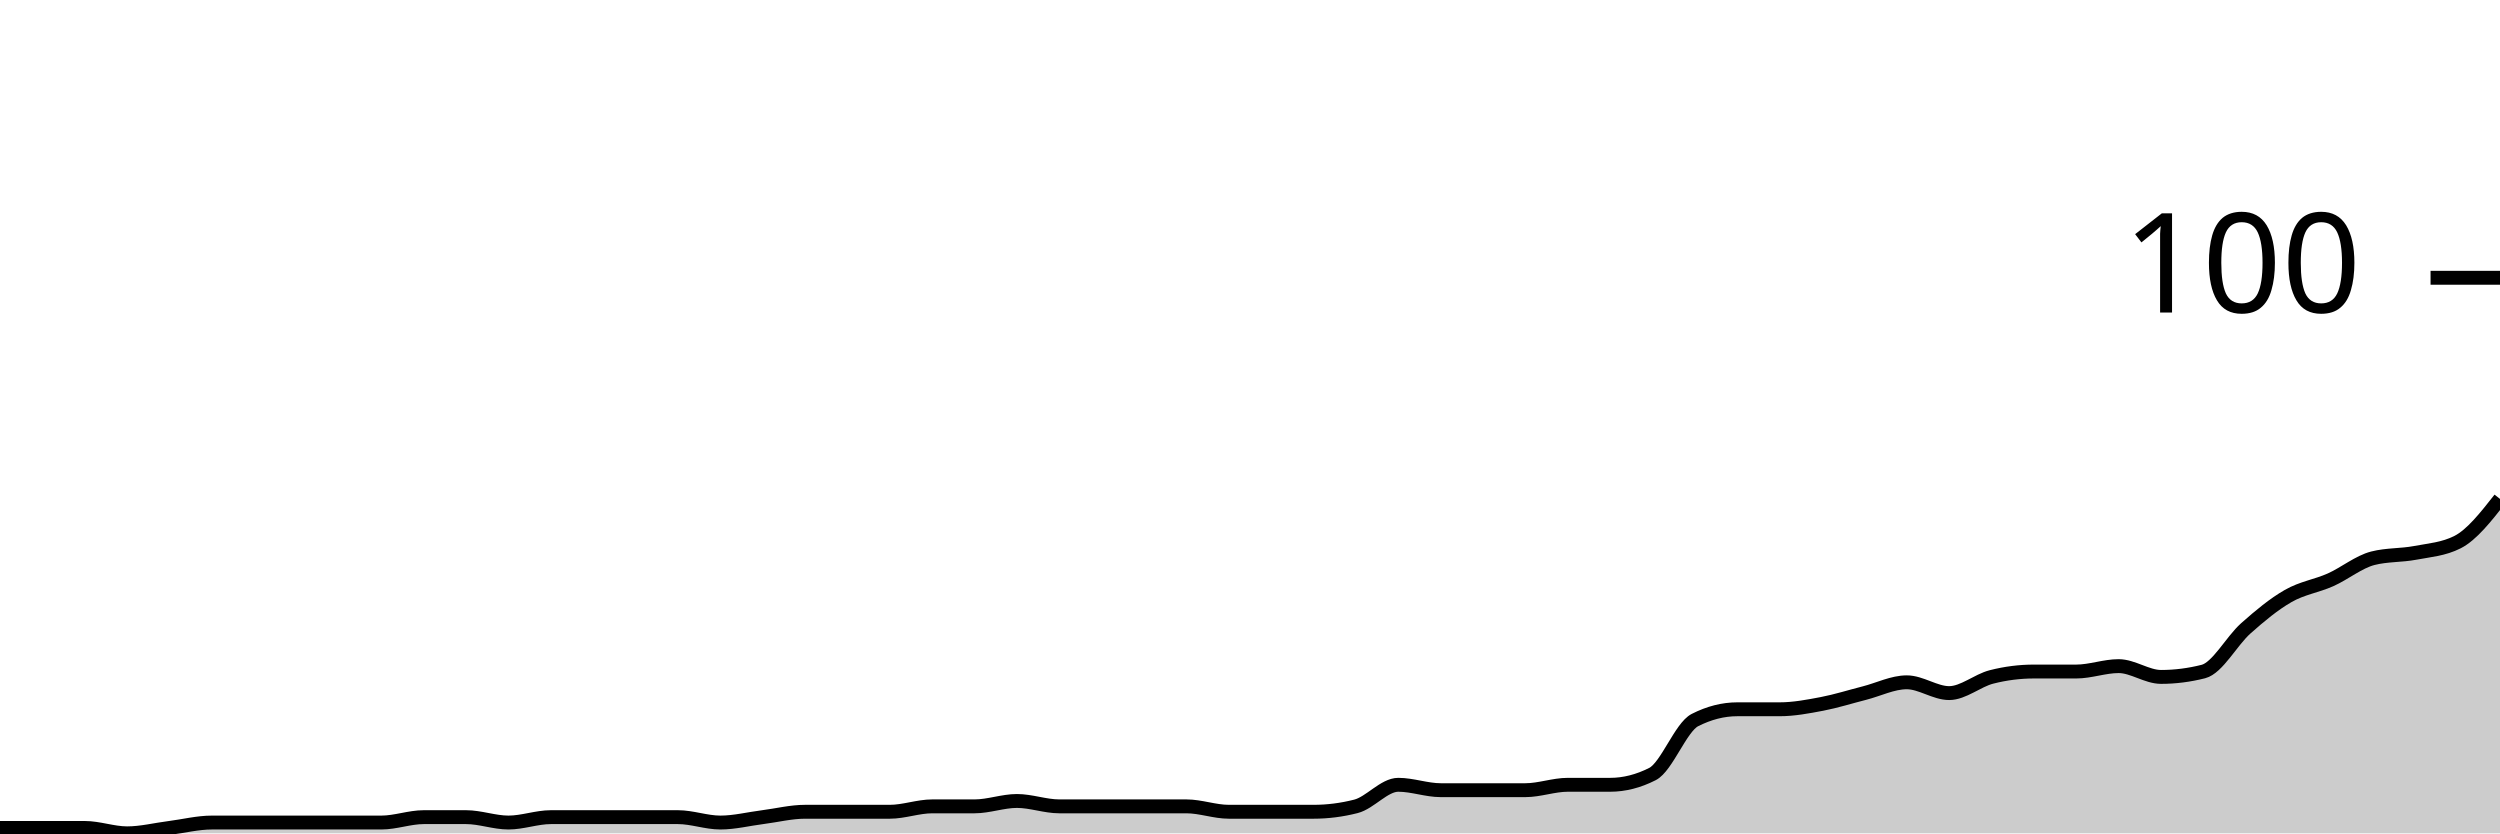
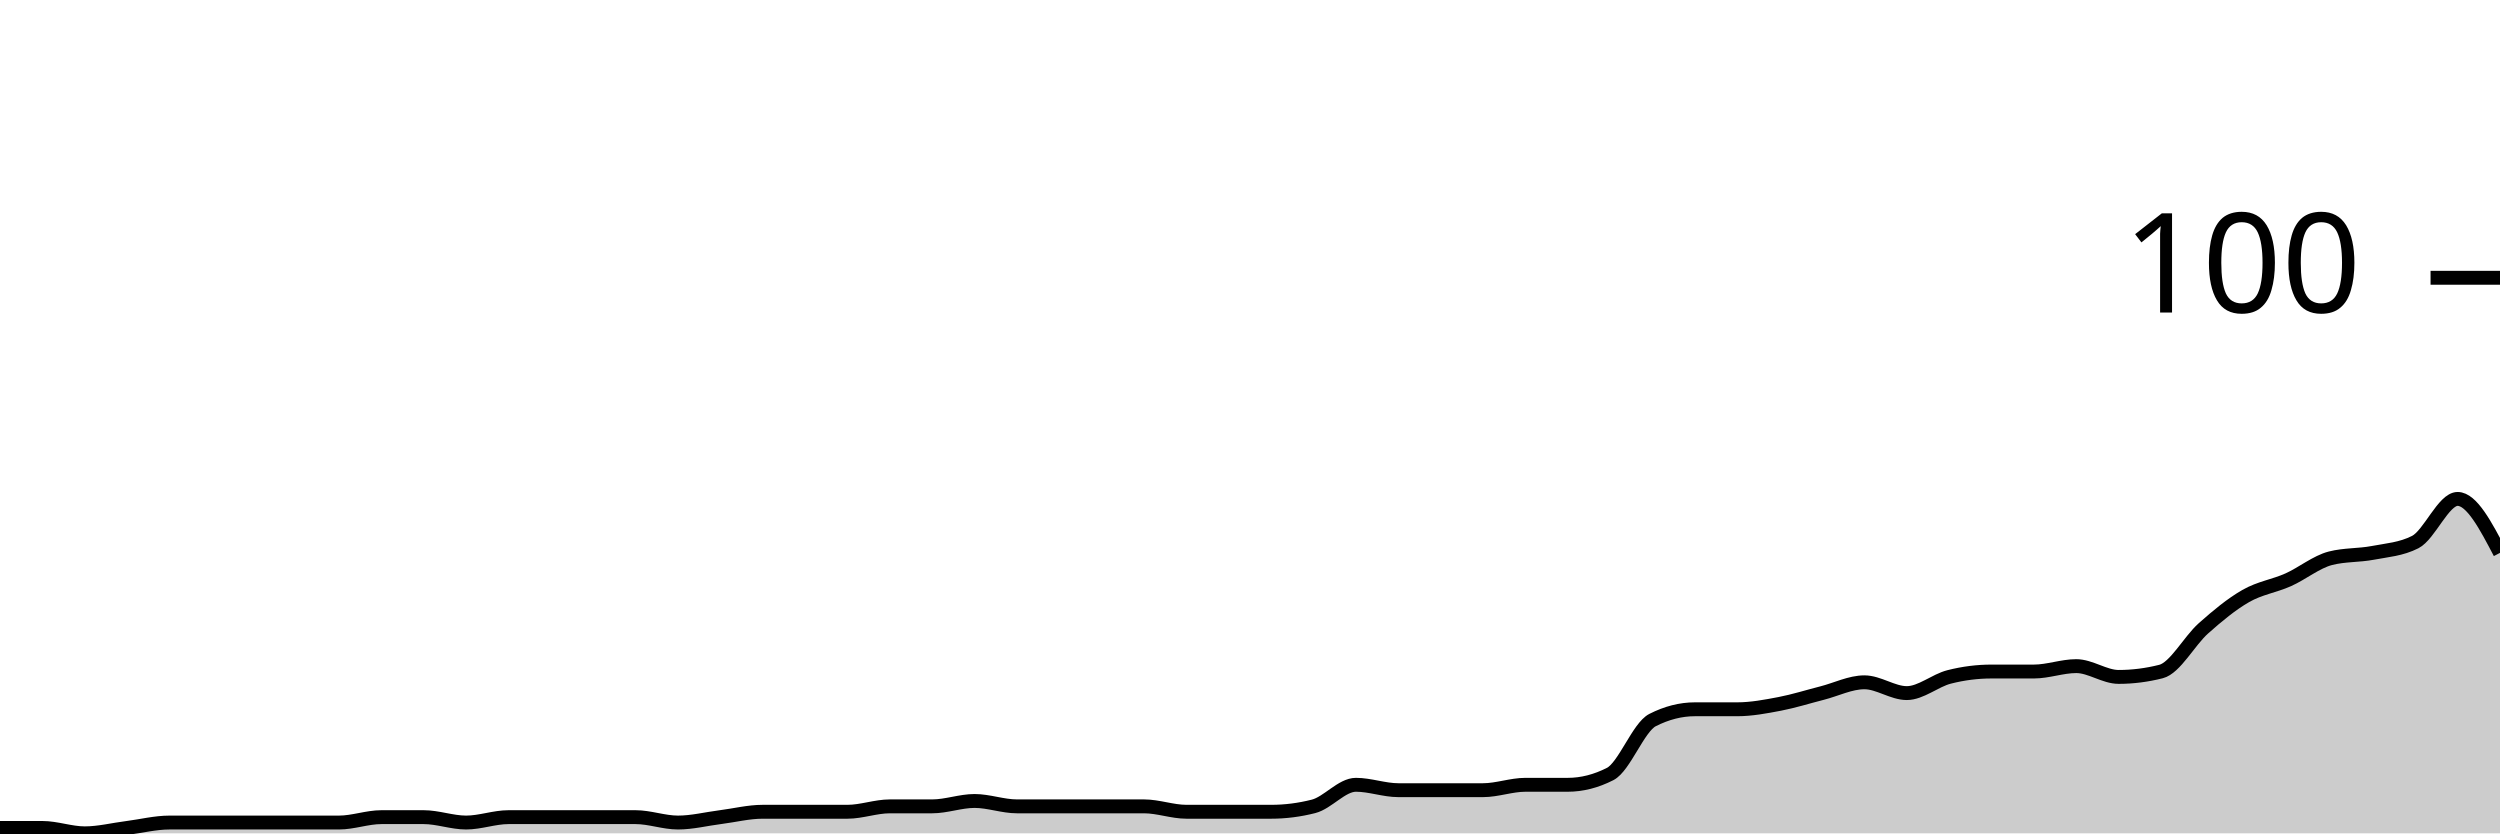
<svg xmlns="http://www.w3.org/2000/svg" viewBox="0 0 180 60">
  <g transform="translate(0,20)">
-     <path class="area" fill="rgba(0, 0, 0, 0.2)" d="M0,39.612C1.017,39.612,2.034,39.612,3.051,39.612C4.068,39.612,5.085,39.612,6.102,39.612C7.119,39.612,8.136,40,9.153,40C10.169,40,11.186,39.741,12.203,39.612C13.22,39.482,14.237,39.223,15.254,39.223C16.271,39.223,17.288,39.223,18.305,39.223C19.322,39.223,20.339,39.223,21.356,39.223C22.373,39.223,23.39,39.223,24.407,39.223C25.424,39.223,26.441,39.223,27.458,39.223C28.475,39.223,29.492,38.835,30.508,38.835C31.525,38.835,32.542,38.835,33.559,38.835C34.576,38.835,35.593,39.223,36.61,39.223C37.627,39.223,38.644,38.835,39.661,38.835C40.678,38.835,41.695,38.835,42.712,38.835C43.729,38.835,44.746,38.835,45.763,38.835C46.78,38.835,47.797,38.835,48.814,38.835C49.831,38.835,50.847,39.223,51.864,39.223C52.881,39.223,53.898,38.964,54.915,38.835C55.932,38.706,56.949,38.447,57.966,38.447C58.983,38.447,60,38.447,61.017,38.447C62.034,38.447,63.051,38.447,64.068,38.447C65.085,38.447,66.102,38.058,67.119,38.058C68.136,38.058,69.153,38.058,70.169,38.058C71.186,38.058,72.203,37.67,73.22,37.67C74.237,37.67,75.254,38.058,76.271,38.058C77.288,38.058,78.305,38.058,79.322,38.058C80.339,38.058,81.356,38.058,82.373,38.058C83.39,38.058,84.407,38.058,85.424,38.058C86.441,38.058,87.458,38.447,88.475,38.447C89.492,38.447,90.508,38.447,91.525,38.447C92.542,38.447,93.559,38.447,94.576,38.447C95.593,38.447,96.61,38.317,97.627,38.058C98.644,37.799,99.661,36.505,100.678,36.505C101.695,36.505,102.712,36.893,103.729,36.893C104.746,36.893,105.763,36.893,106.78,36.893C107.797,36.893,108.814,36.893,109.831,36.893C110.847,36.893,111.864,36.505,112.881,36.505C113.898,36.505,114.915,36.505,115.932,36.505C116.949,36.505,117.966,36.246,118.983,35.728C120,35.21,121.017,32.362,122.034,31.845C123.051,31.327,124.068,31.068,125.085,31.068C126.102,31.068,127.119,31.068,128.136,31.068C129.153,31.068,130.169,30.874,131.186,30.68C132.203,30.485,133.22,30.162,134.237,29.903C135.254,29.644,136.271,29.126,137.288,29.126C138.305,29.126,139.322,29.903,140.339,29.903C141.356,29.903,142.373,28.997,143.39,28.738C144.407,28.479,145.424,28.35,146.441,28.35C147.458,28.35,148.475,28.35,149.492,28.35C150.508,28.35,151.525,27.961,152.542,27.961C153.559,27.961,154.576,28.738,155.593,28.738C156.61,28.738,157.627,28.608,158.644,28.35C159.661,28.091,160.678,26.149,161.695,25.243C162.712,24.337,163.729,23.495,164.746,22.913C165.763,22.33,166.78,22.201,167.797,21.748C168.814,21.294,169.831,20.453,170.847,20.194C171.864,19.935,172.881,20,173.898,19.806C174.915,19.612,175.932,19.547,176.949,19.029C177.966,18.511,178.983,17.217,180,15.922L180,40C178.983,40,177.966,40,176.949,40C175.932,40,174.915,40,173.898,40C172.881,40,171.864,40,170.847,40C169.831,40,168.814,40,167.797,40C166.78,40,165.763,40,164.746,40C163.729,40,162.712,40,161.695,40C160.678,40,159.661,40,158.644,40C157.627,40,156.61,40,155.593,40C154.576,40,153.559,40,152.542,40C151.525,40,150.508,40,149.492,40C148.475,40,147.458,40,146.441,40C145.424,40,144.407,40,143.39,40C142.373,40,141.356,40,140.339,40C139.322,40,138.305,40,137.288,40C136.271,40,135.254,40,134.237,40C133.22,40,132.203,40,131.186,40C130.169,40,129.153,40,128.136,40C127.119,40,126.102,40,125.085,40C124.068,40,123.051,40,122.034,40C121.017,40,120,40,118.983,40C117.966,40,116.949,40,115.932,40C114.915,40,113.898,40,112.881,40C111.864,40,110.847,40,109.831,40C108.814,40,107.797,40,106.78,40C105.763,40,104.746,40,103.729,40C102.712,40,101.695,40,100.678,40C99.661,40,98.644,40,97.627,40C96.61,40,95.593,40,94.576,40C93.559,40,92.542,40,91.525,40C90.508,40,89.492,40,88.475,40C87.458,40,86.441,40,85.424,40C84.407,40,83.39,40,82.373,40C81.356,40,80.339,40,79.322,40C78.305,40,77.288,40,76.271,40C75.254,40,74.237,40,73.22,40C72.203,40,71.186,40,70.169,40C69.153,40,68.136,40,67.119,40C66.102,40,65.085,40,64.068,40C63.051,40,62.034,40,61.017,40C60,40,58.983,40,57.966,40C56.949,40,55.932,40,54.915,40C53.898,40,52.881,40,51.864,40C50.847,40,49.831,40,48.814,40C47.797,40,46.78,40,45.763,40C44.746,40,43.729,40,42.712,40C41.695,40,40.678,40,39.661,40C38.644,40,37.627,40,36.61,40C35.593,40,34.576,40,33.559,40C32.542,40,31.525,40,30.508,40C29.492,40,28.475,40,27.458,40C26.441,40,25.424,40,24.407,40C23.39,40,22.373,40,21.356,40C20.339,40,19.322,40,18.305,40C17.288,40,16.271,40,15.254,40C14.237,40,13.22,40,12.203,40C11.186,40,10.169,40,9.153,40C8.136,40,7.119,40,6.102,40C5.085,40,4.068,40,3.051,40C2.034,40,1.017,40,0,40Z" />
-     <path class="line" stroke="black" fill="none" d="M0,39.612C1.017,39.612,2.034,39.612,3.051,39.612C4.068,39.612,5.085,39.612,6.102,39.612C7.119,39.612,8.136,40,9.153,40C10.169,40,11.186,39.741,12.203,39.612C13.22,39.482,14.237,39.223,15.254,39.223C16.271,39.223,17.288,39.223,18.305,39.223C19.322,39.223,20.339,39.223,21.356,39.223C22.373,39.223,23.39,39.223,24.407,39.223C25.424,39.223,26.441,39.223,27.458,39.223C28.475,39.223,29.492,38.835,30.508,38.835C31.525,38.835,32.542,38.835,33.559,38.835C34.576,38.835,35.593,39.223,36.61,39.223C37.627,39.223,38.644,38.835,39.661,38.835C40.678,38.835,41.695,38.835,42.712,38.835C43.729,38.835,44.746,38.835,45.763,38.835C46.78,38.835,47.797,38.835,48.814,38.835C49.831,38.835,50.847,39.223,51.864,39.223C52.881,39.223,53.898,38.964,54.915,38.835C55.932,38.706,56.949,38.447,57.966,38.447C58.983,38.447,60,38.447,61.017,38.447C62.034,38.447,63.051,38.447,64.068,38.447C65.085,38.447,66.102,38.058,67.119,38.058C68.136,38.058,69.153,38.058,70.169,38.058C71.186,38.058,72.203,37.67,73.22,37.67C74.237,37.67,75.254,38.058,76.271,38.058C77.288,38.058,78.305,38.058,79.322,38.058C80.339,38.058,81.356,38.058,82.373,38.058C83.39,38.058,84.407,38.058,85.424,38.058C86.441,38.058,87.458,38.447,88.475,38.447C89.492,38.447,90.508,38.447,91.525,38.447C92.542,38.447,93.559,38.447,94.576,38.447C95.593,38.447,96.61,38.317,97.627,38.058C98.644,37.799,99.661,36.505,100.678,36.505C101.695,36.505,102.712,36.893,103.729,36.893C104.746,36.893,105.763,36.893,106.78,36.893C107.797,36.893,108.814,36.893,109.831,36.893C110.847,36.893,111.864,36.505,112.881,36.505C113.898,36.505,114.915,36.505,115.932,36.505C116.949,36.505,117.966,36.246,118.983,35.728C120,35.21,121.017,32.362,122.034,31.845C123.051,31.327,124.068,31.068,125.085,31.068C126.102,31.068,127.119,31.068,128.136,31.068C129.153,31.068,130.169,30.874,131.186,30.68C132.203,30.485,133.22,30.162,134.237,29.903C135.254,29.644,136.271,29.126,137.288,29.126C138.305,29.126,139.322,29.903,140.339,29.903C141.356,29.903,142.373,28.997,143.39,28.738C144.407,28.479,145.424,28.35,146.441,28.35C147.458,28.35,148.475,28.35,149.492,28.35C150.508,28.35,151.525,27.961,152.542,27.961C153.559,27.961,154.576,28.738,155.593,28.738C156.61,28.738,157.627,28.608,158.644,28.35C159.661,28.091,160.678,26.149,161.695,25.243C162.712,24.337,163.729,23.495,164.746,22.913C165.763,22.33,166.78,22.201,167.797,21.748C168.814,21.294,169.831,20.453,170.847,20.194C171.864,19.935,172.881,20,173.898,19.806C174.915,19.612,175.932,19.547,176.949,19.029C177.966,18.511,178.983,17.217,180,15.922" />
+     <path class="area" fill="rgba(0, 0, 0, 0.2)" d="M0,39.612C1.017,39.612,2.034,39.612,3.051,39.612C4.068,39.612,5.085,40,6.102,40C7.119,40,8.136,39.741,9.153,39.612C10.169,39.482,11.186,39.223,12.203,39.223C13.22,39.223,14.237,39.223,15.254,39.223C16.271,39.223,17.288,39.223,18.305,39.223C19.322,39.223,20.339,39.223,21.356,39.223C22.373,39.223,23.39,39.223,24.407,39.223C25.424,39.223,26.441,38.835,27.458,38.835C28.475,38.835,29.492,38.835,30.508,38.835C31.525,38.835,32.542,39.223,33.559,39.223C34.576,39.223,35.593,38.835,36.61,38.835C37.627,38.835,38.644,38.835,39.661,38.835C40.678,38.835,41.695,38.835,42.712,38.835C43.729,38.835,44.746,38.835,45.763,38.835C46.78,38.835,47.797,39.223,48.814,39.223C49.831,39.223,50.847,38.964,51.864,38.835C52.881,38.706,53.898,38.447,54.915,38.447C55.932,38.447,56.949,38.447,57.966,38.447C58.983,38.447,60,38.447,61.017,38.447C62.034,38.447,63.051,38.058,64.068,38.058C65.085,38.058,66.102,38.058,67.119,38.058C68.136,38.058,69.153,37.67,70.169,37.67C71.186,37.67,72.203,38.058,73.22,38.058C74.237,38.058,75.254,38.058,76.271,38.058C77.288,38.058,78.305,38.058,79.322,38.058C80.339,38.058,81.356,38.058,82.373,38.058C83.39,38.058,84.407,38.447,85.424,38.447C86.441,38.447,87.458,38.447,88.475,38.447C89.492,38.447,90.508,38.447,91.525,38.447C92.542,38.447,93.559,38.317,94.576,38.058C95.593,37.799,96.61,36.505,97.627,36.505C98.644,36.505,99.661,36.893,100.678,36.893C101.695,36.893,102.712,36.893,103.729,36.893C104.746,36.893,105.763,36.893,106.78,36.893C107.797,36.893,108.814,36.505,109.831,36.505C110.847,36.505,111.864,36.505,112.881,36.505C113.898,36.505,114.915,36.246,115.932,35.728C116.949,35.21,117.966,32.362,118.983,31.845C120,31.327,121.017,31.068,122.034,31.068C123.051,31.068,124.068,31.068,125.085,31.068C126.102,31.068,127.119,30.874,128.136,30.68C129.153,30.485,130.169,30.162,131.186,29.903C132.203,29.644,133.22,29.126,134.237,29.126C135.254,29.126,136.271,29.903,137.288,29.903C138.305,29.903,139.322,28.997,140.339,28.738C141.356,28.479,142.373,28.35,143.39,28.35C144.407,28.35,145.424,28.35,146.441,28.35C147.458,28.35,148.475,27.961,149.492,27.961C150.508,27.961,151.525,28.738,152.542,28.738C153.559,28.738,154.576,28.608,155.593,28.35C156.61,28.091,157.627,26.149,158.644,25.243C159.661,24.337,160.678,23.495,161.695,22.913C162.712,22.33,163.729,22.201,164.746,21.748C165.763,21.294,166.78,20.453,167.797,20.194C168.814,19.935,169.831,20,170.847,19.806C171.864,19.612,172.881,19.547,173.898,19.029C174.915,18.511,175.932,15.922,176.949,15.922C177.966,15.922,178.983,17.864,180,19.806L180,40C178.983,40,177.966,40,176.949,40C175.932,40,174.915,40,173.898,40C172.881,40,171.864,40,170.847,40C169.831,40,168.814,40,167.797,40C166.78,40,165.763,40,164.746,40C163.729,40,162.712,40,161.695,40C160.678,40,159.661,40,158.644,40C157.627,40,156.61,40,155.593,40C154.576,40,153.559,40,152.542,40C151.525,40,150.508,40,149.492,40C148.475,40,147.458,40,146.441,40C145.424,40,144.407,40,143.39,40C142.373,40,141.356,40,140.339,40C139.322,40,138.305,40,137.288,40C136.271,40,135.254,40,134.237,40C133.22,40,132.203,40,131.186,40C130.169,40,129.153,40,128.136,40C127.119,40,126.102,40,125.085,40C124.068,40,123.051,40,122.034,40C121.017,40,120,40,118.983,40C117.966,40,116.949,40,115.932,40C114.915,40,113.898,40,112.881,40C111.864,40,110.847,40,109.831,40C108.814,40,107.797,40,106.78,40C105.763,40,104.746,40,103.729,40C102.712,40,101.695,40,100.678,40C99.661,40,98.644,40,97.627,40C96.61,40,95.593,40,94.576,40C93.559,40,92.542,40,91.525,40C90.508,40,89.492,40,88.475,40C87.458,40,86.441,40,85.424,40C84.407,40,83.39,40,82.373,40C81.356,40,80.339,40,79.322,40C78.305,40,77.288,40,76.271,40C75.254,40,74.237,40,73.22,40C72.203,40,71.186,40,70.169,40C69.153,40,68.136,40,67.119,40C66.102,40,65.085,40,64.068,40C63.051,40,62.034,40,61.017,40C60,40,58.983,40,57.966,40C56.949,40,55.932,40,54.915,40C53.898,40,52.881,40,51.864,40C50.847,40,49.831,40,48.814,40C47.797,40,46.78,40,45.763,40C44.746,40,43.729,40,42.712,40C41.695,40,40.678,40,39.661,40C38.644,40,37.627,40,36.61,40C35.593,40,34.576,40,33.559,40C32.542,40,31.525,40,30.508,40C29.492,40,28.475,40,27.458,40C26.441,40,25.424,40,24.407,40C23.39,40,22.373,40,21.356,40C20.339,40,19.322,40,18.305,40C17.288,40,16.271,40,15.254,40C14.237,40,13.22,40,12.203,40C11.186,40,10.169,40,9.153,40C8.136,40,7.119,40,6.102,40C5.085,40,4.068,40,3.051,40C2.034,40,1.017,40,0,40Z" />
+     <path class="line" stroke="black" fill="none" d="M0,39.612C1.017,39.612,2.034,39.612,3.051,39.612C4.068,39.612,5.085,40,6.102,40C7.119,40,8.136,39.741,9.153,39.612C10.169,39.482,11.186,39.223,12.203,39.223C13.22,39.223,14.237,39.223,15.254,39.223C16.271,39.223,17.288,39.223,18.305,39.223C19.322,39.223,20.339,39.223,21.356,39.223C22.373,39.223,23.39,39.223,24.407,39.223C25.424,39.223,26.441,38.835,27.458,38.835C28.475,38.835,29.492,38.835,30.508,38.835C31.525,38.835,32.542,39.223,33.559,39.223C34.576,39.223,35.593,38.835,36.61,38.835C37.627,38.835,38.644,38.835,39.661,38.835C40.678,38.835,41.695,38.835,42.712,38.835C43.729,38.835,44.746,38.835,45.763,38.835C46.78,38.835,47.797,39.223,48.814,39.223C49.831,39.223,50.847,38.964,51.864,38.835C52.881,38.706,53.898,38.447,54.915,38.447C55.932,38.447,56.949,38.447,57.966,38.447C58.983,38.447,60,38.447,61.017,38.447C62.034,38.447,63.051,38.058,64.068,38.058C65.085,38.058,66.102,38.058,67.119,38.058C68.136,38.058,69.153,37.67,70.169,37.67C71.186,37.67,72.203,38.058,73.22,38.058C74.237,38.058,75.254,38.058,76.271,38.058C77.288,38.058,78.305,38.058,79.322,38.058C80.339,38.058,81.356,38.058,82.373,38.058C83.39,38.058,84.407,38.447,85.424,38.447C86.441,38.447,87.458,38.447,88.475,38.447C89.492,38.447,90.508,38.447,91.525,38.447C92.542,38.447,93.559,38.317,94.576,38.058C95.593,37.799,96.61,36.505,97.627,36.505C98.644,36.505,99.661,36.893,100.678,36.893C101.695,36.893,102.712,36.893,103.729,36.893C104.746,36.893,105.763,36.893,106.78,36.893C107.797,36.893,108.814,36.505,109.831,36.505C110.847,36.505,111.864,36.505,112.881,36.505C113.898,36.505,114.915,36.246,115.932,35.728C116.949,35.21,117.966,32.362,118.983,31.845C120,31.327,121.017,31.068,122.034,31.068C123.051,31.068,124.068,31.068,125.085,31.068C126.102,31.068,127.119,30.874,128.136,30.68C129.153,30.485,130.169,30.162,131.186,29.903C132.203,29.644,133.22,29.126,134.237,29.126C135.254,29.126,136.271,29.903,137.288,29.903C138.305,29.903,139.322,28.997,140.339,28.738C141.356,28.479,142.373,28.35,143.39,28.35C144.407,28.35,145.424,28.35,146.441,28.35C147.458,28.35,148.475,27.961,149.492,27.961C150.508,27.961,151.525,28.738,152.542,28.738C153.559,28.738,154.576,28.608,155.593,28.35C156.61,28.091,157.627,26.149,158.644,25.243C159.661,24.337,160.678,23.495,161.695,22.913C162.712,22.33,163.729,22.201,164.746,21.748C165.763,21.294,166.78,20.453,167.797,20.194C168.814,19.935,169.831,20,170.847,19.806C171.864,19.612,172.881,19.547,173.898,19.029C174.915,18.511,175.932,15.922,176.949,15.922C177.966,15.922,178.983,17.864,180,19.806" />
    <path class="axis-ceiling" stroke-width="1" stroke="black" fill="none" d="M175,0L180,0" />
    <text class="axis-ceiling-label" font-family="sans-serif" text-anchor="end" font-size="10px" x="170" y="2.5">100</text>
  </g>
</svg>
